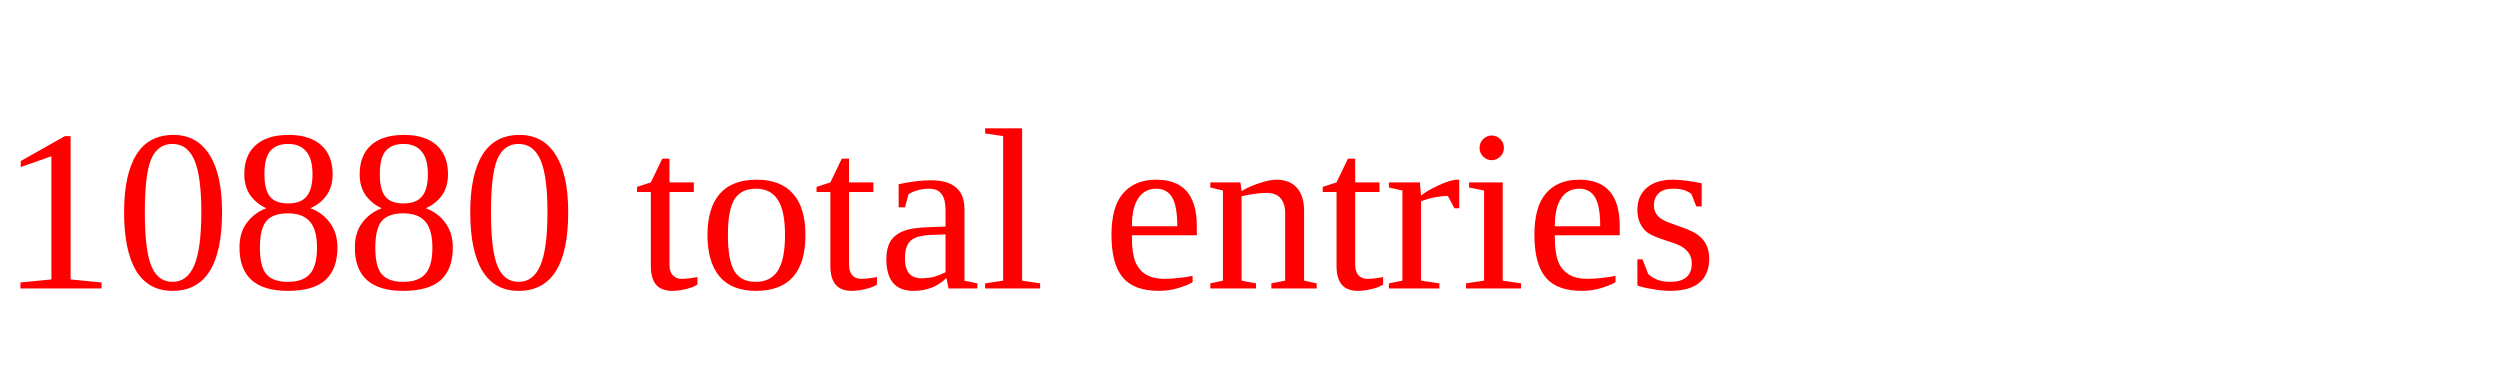
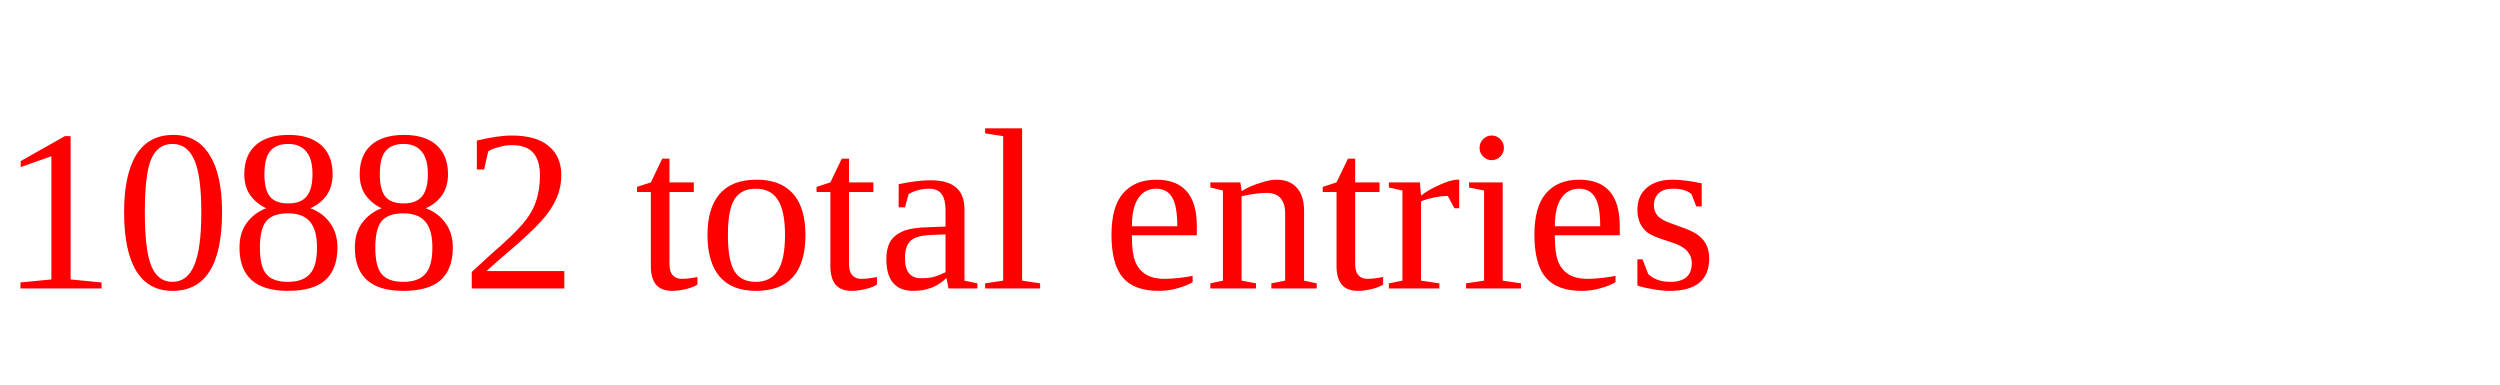
<svg xmlns="http://www.w3.org/2000/svg" height="20" width="130" version="1.1">
-   <text x="0" y="15" fill="red">10880 total entries</text>
+   <text x="0" y="15" fill="red">10882 total entries</text>
</svg>
